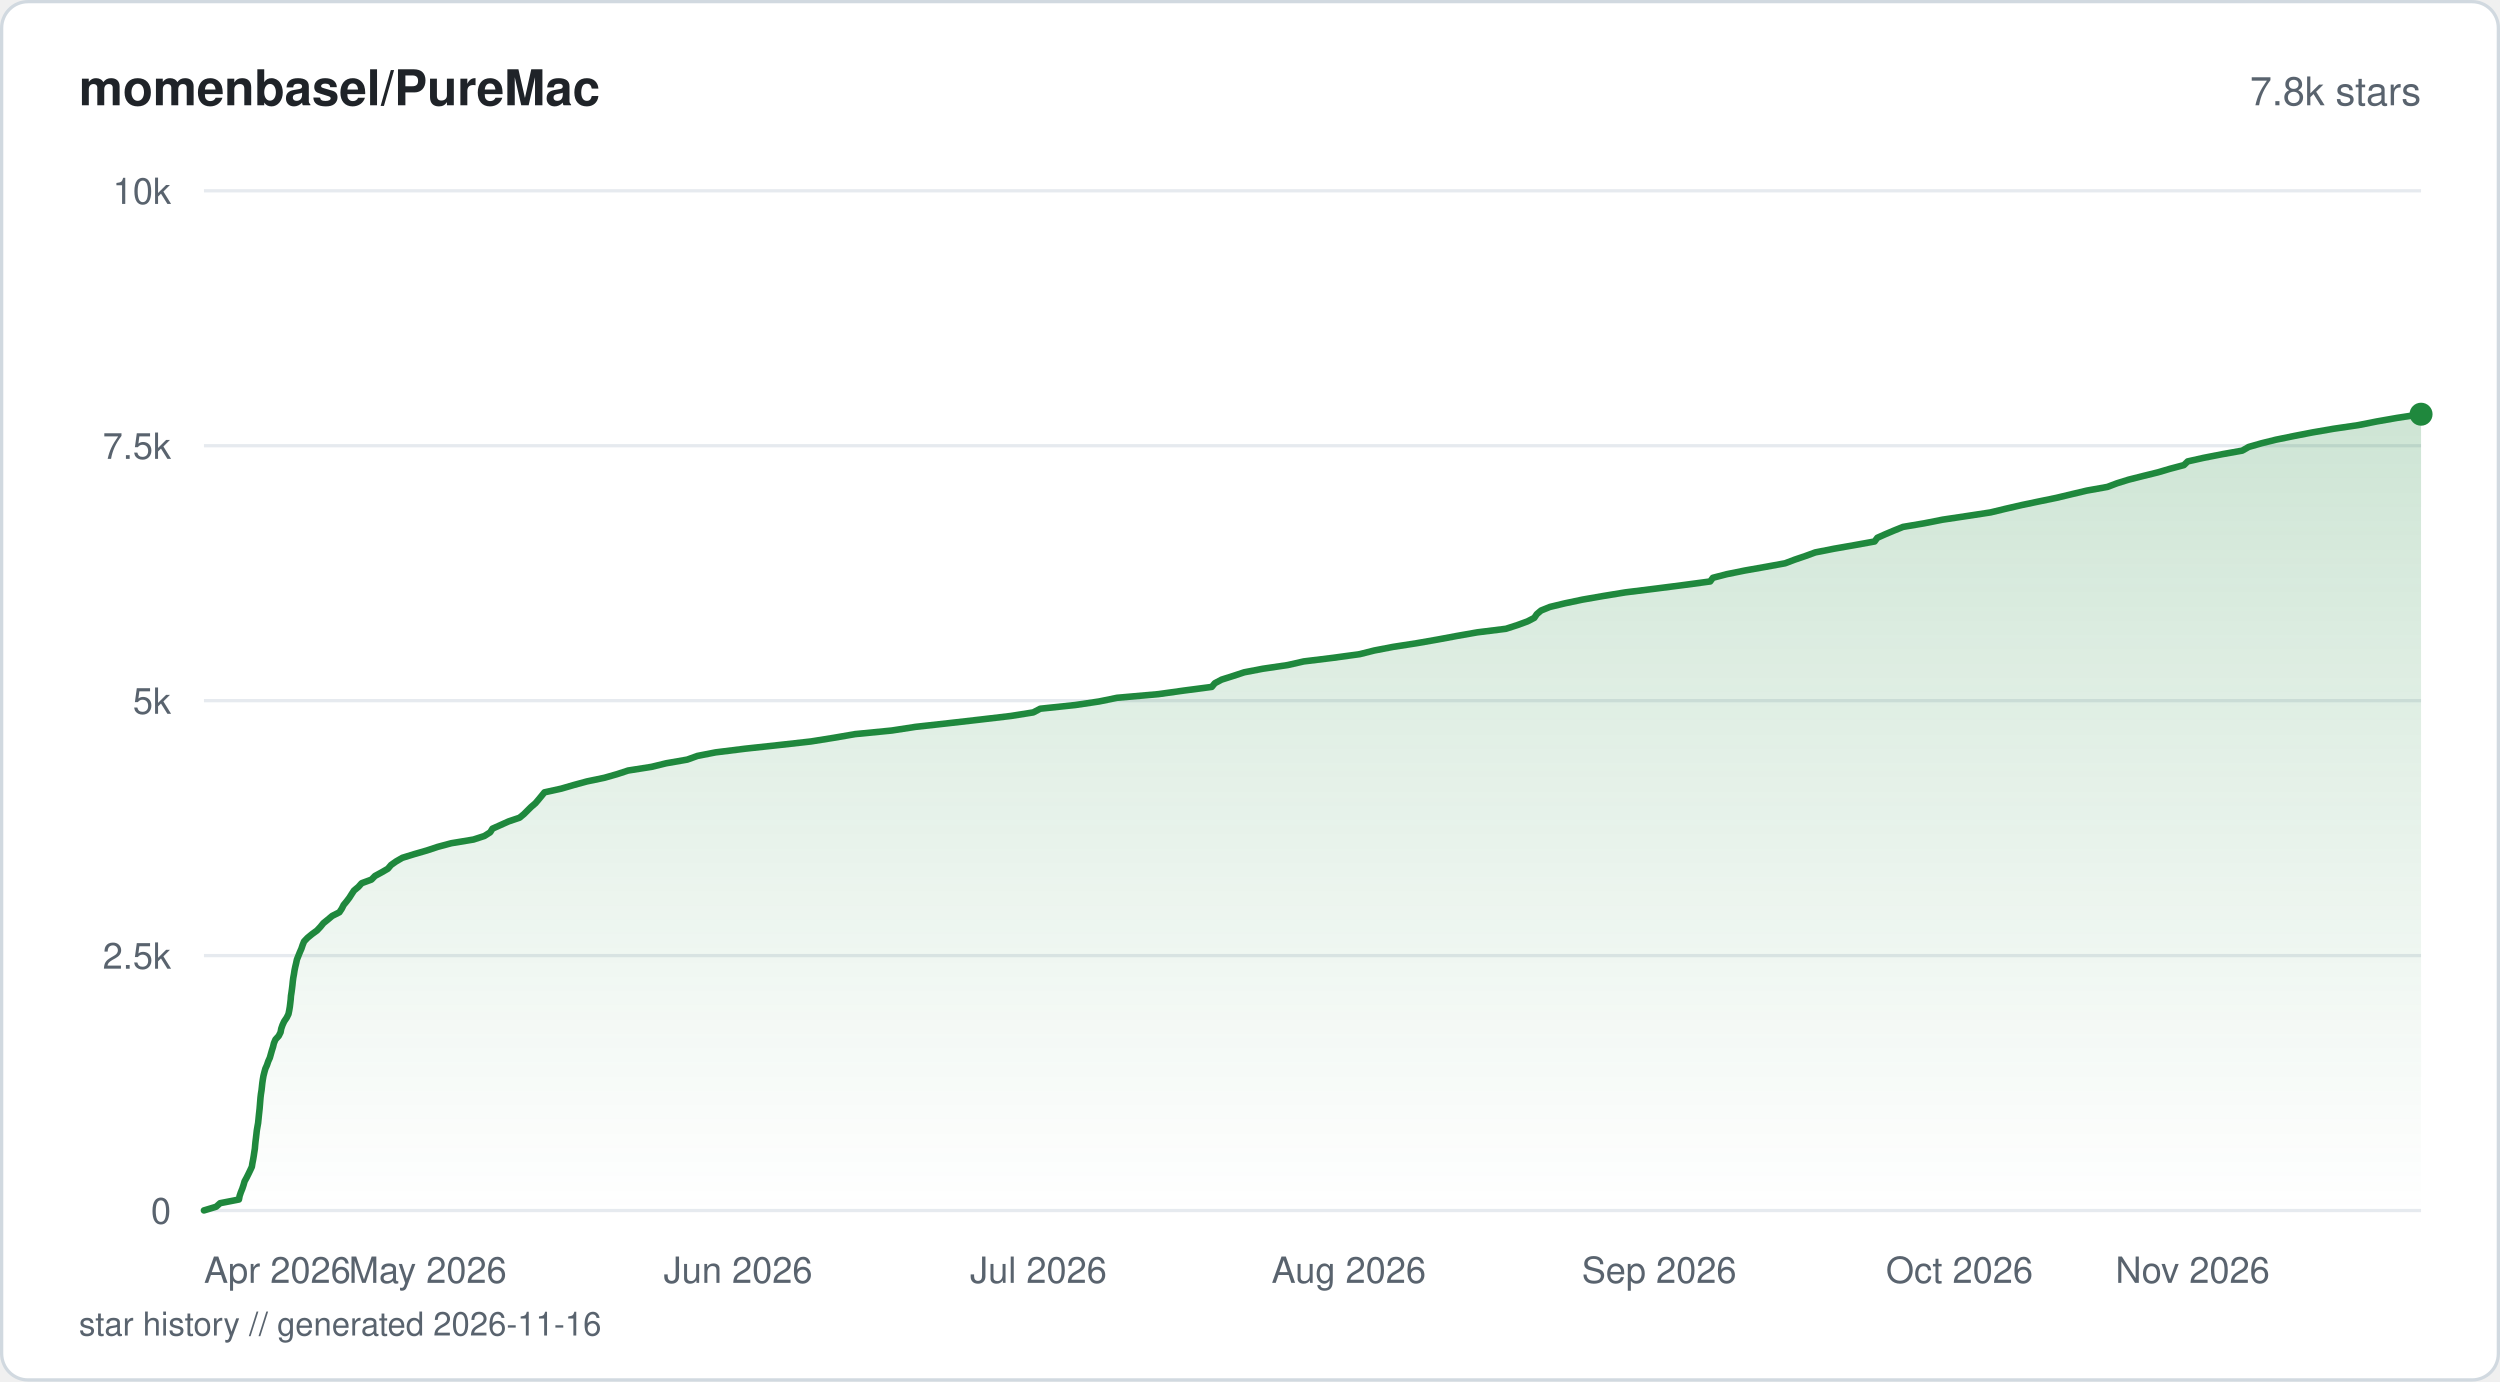
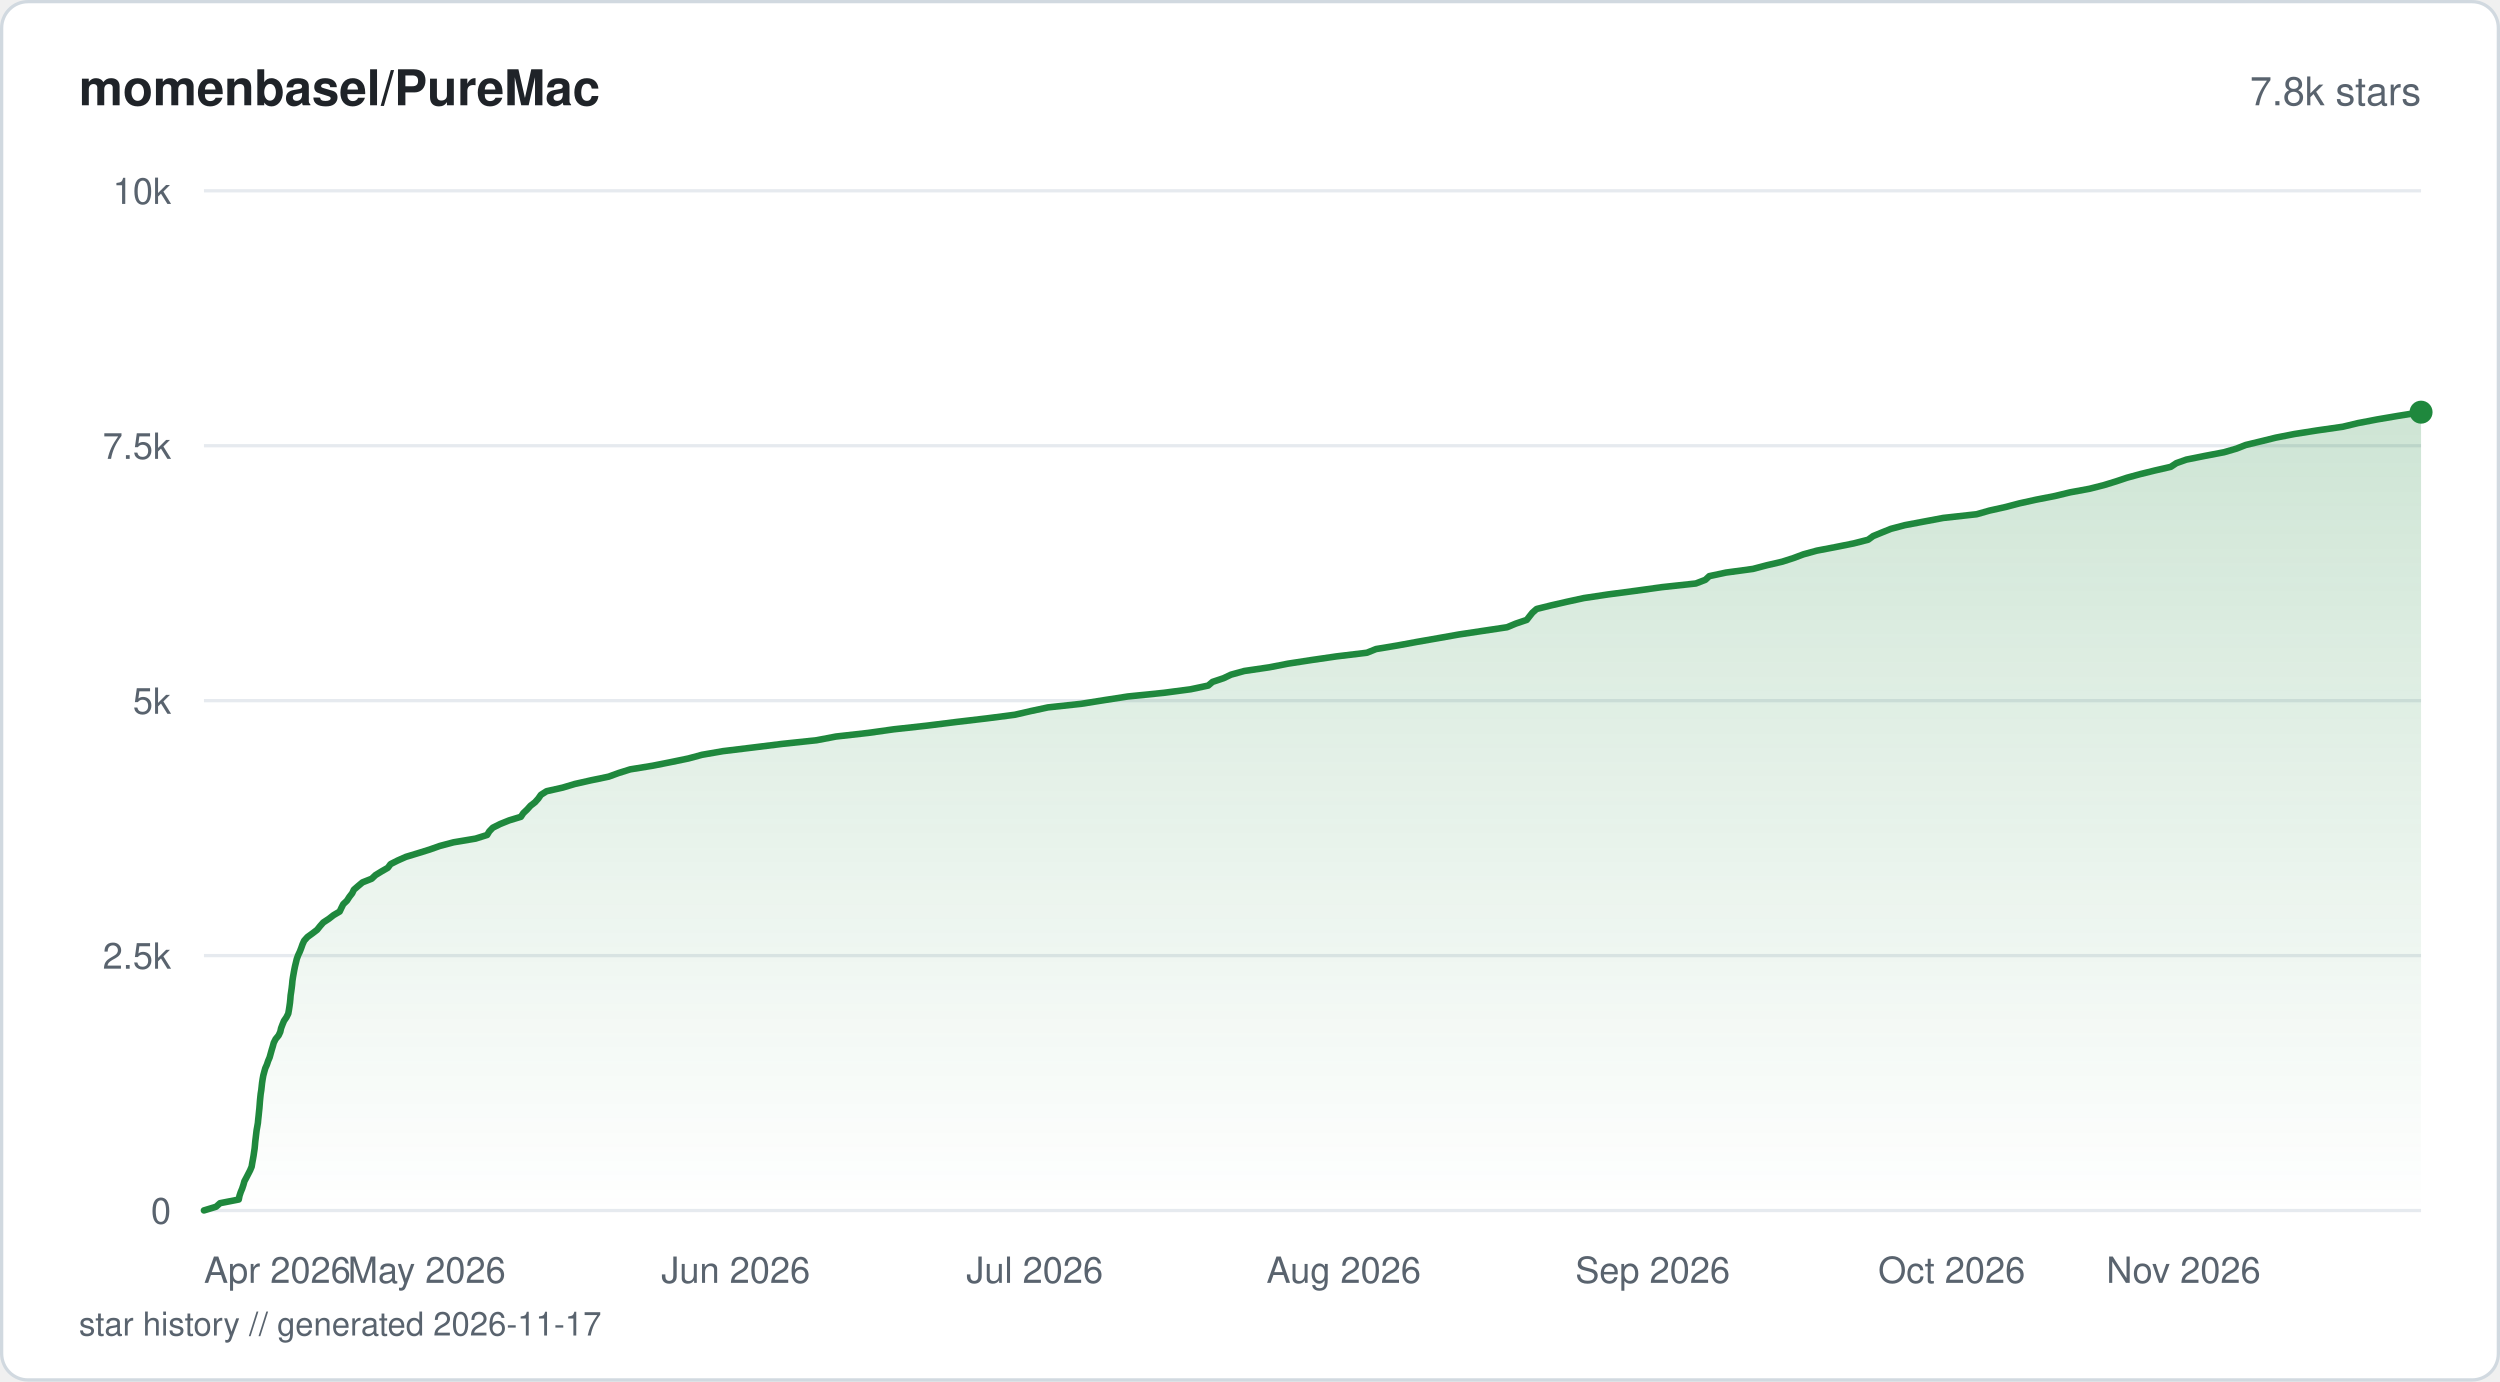
<svg xmlns="http://www.w3.org/2000/svg" viewBox="0 0 760 420" width="760" height="420" fill="none">
  <defs>
    <linearGradient id="fill-starhistorysvg" x1="0" y1="0" x2="0" y2="1">
      <stop offset="0%" stop-color="#1f883d" stop-opacity="0.22" />
      <stop offset="100%" stop-color="#1f883d" stop-opacity="0" />
    </linearGradient>
  </defs>
  <rect x="0.5" y="0.5" width="759" height="419" rx="8" fill="#ffffff" stroke="#d1d9e0" stroke-width="1" />
  <text x="24" y="32" fill="#1f2328" font-family="-apple-system, BlinkMacSystemFont, 'Segoe UI', Helvetica, Arial, sans-serif" font-size="15" font-weight="600">momenbasel/PureMac</text>
  <text x="736" y="32" fill="#59636e" font-family="-apple-system, BlinkMacSystemFont, 'Segoe UI', Helvetica, Arial, sans-serif" font-size="12" text-anchor="end">7.8k stars</text>
  <line x1="62" y1="368" x2="736" y2="368" stroke="#e6eaef" stroke-width="1" />
  <text x="52" y="372" fill="#59636e" font-family="-apple-system, BlinkMacSystemFont, 'Segoe UI', Helvetica, Arial, sans-serif" font-size="11" text-anchor="end">0</text>
  <line x1="62" y1="290.5" x2="736" y2="290.5" stroke="#e6eaef" stroke-width="1" />
  <text x="52" y="294.5" fill="#59636e" font-family="-apple-system, BlinkMacSystemFont, 'Segoe UI', Helvetica, Arial, sans-serif" font-size="11" text-anchor="end">2.5k</text>
  <line x1="62" y1="213" x2="736" y2="213" stroke="#e6eaef" stroke-width="1" />
  <text x="52" y="217" fill="#59636e" font-family="-apple-system, BlinkMacSystemFont, 'Segoe UI', Helvetica, Arial, sans-serif" font-size="11" text-anchor="end">5k</text>
  <line x1="62" y1="135.5" x2="736" y2="135.5" stroke="#e6eaef" stroke-width="1" />
  <text x="52" y="139.5" fill="#59636e" font-family="-apple-system, BlinkMacSystemFont, 'Segoe UI', Helvetica, Arial, sans-serif" font-size="11" text-anchor="end">7.5k</text>
  <line x1="62" y1="58" x2="736" y2="58" stroke="#e6eaef" stroke-width="1" />
  <text x="52" y="62" fill="#59636e" font-family="-apple-system, BlinkMacSystemFont, 'Segoe UI', Helvetica, Arial, sans-serif" font-size="11" text-anchor="end">10k</text>
-   <path d="M62 367.97 L65.71 366.85 L66.91 365.77 L72.63 364.65 L72.85 363.54 L73.22 362.45 L73.67 361.34 L74.04 360.22 L74.35 359.13 L74.96 358.02 L75.52 356.9 L76.04 355.82 L76.56 354.7 L76.73 353.62 L76.95 352.5 L77.14 351.38 L77.3 350.3 L77.48 349.18 L77.57 348.07 L77.68 346.98 L77.82 345.87 L77.95 344.75 L78.07 343.67 L78.26 342.55 L78.46 341.43 L78.57 340.35 L78.68 339.23 L78.8 338.12 L78.92 337.03 L79.01 335.92 L79.1 334.8 L79.19 333.71 L79.32 332.6 L79.5 331.48 L79.62 330.4 L79.74 329.28 L79.9 328.17 L80.09 327.08 L80.37 325.96 L80.67 324.88 L81.17 323.76 L81.54 322.65 L82.03 321.56 L82.34 320.45 L82.66 319.33 L83 318.25 L83.27 317.13 L83.74 316.01 L84.73 314.93 L85.29 313.81 L85.5 312.7 L85.88 311.61 L86.39 310.5 L87.15 309.38 L87.69 308.29 L87.92 307.18 L88.11 306.06 L88.24 304.98 L88.37 303.86 L88.45 302.75 L88.62 301.66 L88.77 300.54 L88.9 299.46 L89.01 298.34 L89.16 297.23 L89.36 296.14 L89.53 295.03 L89.76 293.91 L90.02 292.83 L90.26 291.71 L90.71 290.59 L91.14 289.51 L91.63 288.39 L92 287.28 L92.44 286.19 L93.51 285.08 L94.87 283.96 L96.37 282.87 L97.41 281.76 L98.32 280.64 L99.66 279.56 L100.99 278.44 L103.18 277.33 L103.9 276.24 L104.46 275.12 L105.37 274.01 L106.2 272.92 L106.9 271.81 L107.62 270.72 L108.95 269.61 L109.95 268.49 L112.92 267.4 L114 266.29 L116.06 265.17 L117.92 264.09 L118.86 262.97 L120.43 261.86 L122.32 260.77 L125.94 259.65 L129.78 258.54 L133.06 257.45 L137.2 256.34 L143.94 255.22 L147.26 254.14 L149.02 253.02 L149.71 251.91 L152.15 250.82 L154.64 249.7 L157.93 248.59 L159.26 247.5 L160.37 246.39 L161.47 245.3 L162.77 244.19 L163.72 243.07 L164.61 241.99 L165.52 240.87 L170.62 239.75 L174.33 238.67 L178.44 237.55 L183.75 236.44 L187.57 235.35 L190.95 234.24 L198.07 233.12 L202.55 232.03 L208.92 230.92 L212.02 229.8 L217.55 228.72 L226.56 227.6 L236.84 226.49 L246.55 225.4 L253.54 224.28 L259.96 223.17 L271.08 222.08 L278.28 220.97 L288.11 219.88 L297.82 218.77 L307.33 217.65 L314.11 216.57 L316.23 215.45 L326.87 214.33 L334.11 213.25 L339.57 212.13 L352.13 211.02 L359.91 209.93 L368.38 208.82 L369.31 207.7 L371.36 206.61 L374.85 205.5 L378.24 204.38 L383.88 203.3 L391.45 202.18 L396.35 201.07 L405.25 199.98 L413.37 198.86 L417.78 197.75 L423.45 196.66 L430.59 195.55 L436.99 194.43 L442.77 193.35 L449.12 192.23 L457.81 191.15 L461.27 190.03 L464.34 188.91 L466.42 187.83 L467.18 186.71 L468.48 185.6 L471.17 184.51 L475.78 183.4 L481.1 182.28 L487.35 181.19 L494.12 180.08 L503.16 178.96 L511.57 177.88 L519.9 176.76 L520.71 175.65 L524.9 174.56 L530.42 173.44 L536.7 172.33 L542.67 171.24 L545.61 170.13 L548.9 169.01 L551.85 167.93 L557.54 166.81 L563.71 165.73 L569.88 164.61 L570.7 163.49 L573.12 162.41 L575.77 161.29 L578.51 160.18 L584.94 159.09 L590.55 157.98 L598.01 156.86 L605.13 155.77 L609.73 154.66 L614.59 153.54 L619.73 152.46 L625.17 151.34 L629.81 150.23 L634.4 149.14 L640.66 148.02 L643.59 146.91 L647.09 145.82 L651.49 144.71 L656.03 143.59 L659.68 142.51 L663.91 141.39 L665.06 140.27 L669.87 139.19 L675.6 138.07 L681.64 136.99 L683.61 135.87 L687.48 134.76 L691.88 133.67 L697.31 132.56 L703.07 131.44 L709.37 130.35 L716.9 129.24 L722.55 128.12 L728.7 127.04 L736 125.92 L736 368 L62 368 Z" fill="url(#fill-starhistorysvg)" />
-   <path d="M62 367.97 L65.71 366.85 L66.91 365.77 L72.63 364.65 L72.85 363.54 L73.22 362.45 L73.67 361.34 L74.04 360.22 L74.35 359.13 L74.96 358.02 L75.52 356.9 L76.04 355.82 L76.56 354.7 L76.73 353.62 L76.95 352.5 L77.14 351.38 L77.3 350.3 L77.48 349.18 L77.57 348.07 L77.68 346.98 L77.82 345.87 L77.95 344.75 L78.07 343.67 L78.26 342.55 L78.46 341.43 L78.57 340.35 L78.68 339.23 L78.8 338.12 L78.92 337.03 L79.01 335.92 L79.1 334.8 L79.19 333.71 L79.32 332.6 L79.5 331.48 L79.62 330.4 L79.74 329.28 L79.9 328.17 L80.09 327.08 L80.37 325.96 L80.67 324.88 L81.17 323.76 L81.54 322.65 L82.03 321.56 L82.34 320.45 L82.66 319.33 L83 318.25 L83.27 317.13 L83.74 316.01 L84.73 314.93 L85.29 313.81 L85.5 312.7 L85.88 311.61 L86.39 310.5 L87.15 309.38 L87.69 308.29 L87.92 307.18 L88.11 306.06 L88.24 304.98 L88.37 303.86 L88.45 302.75 L88.62 301.66 L88.77 300.54 L88.9 299.46 L89.01 298.34 L89.16 297.23 L89.36 296.14 L89.53 295.03 L89.76 293.91 L90.02 292.83 L90.26 291.71 L90.71 290.59 L91.14 289.51 L91.63 288.39 L92 287.28 L92.44 286.19 L93.51 285.08 L94.87 283.96 L96.37 282.87 L97.41 281.76 L98.32 280.64 L99.66 279.56 L100.99 278.44 L103.18 277.33 L103.9 276.24 L104.46 275.12 L105.37 274.01 L106.2 272.92 L106.9 271.81 L107.62 270.72 L108.95 269.61 L109.95 268.49 L112.92 267.4 L114 266.29 L116.06 265.17 L117.92 264.09 L118.86 262.97 L120.43 261.86 L122.32 260.77 L125.94 259.65 L129.78 258.54 L133.06 257.45 L137.2 256.34 L143.94 255.22 L147.26 254.14 L149.02 253.02 L149.71 251.91 L152.15 250.82 L154.64 249.7 L157.93 248.59 L159.26 247.5 L160.37 246.39 L161.47 245.3 L162.77 244.19 L163.72 243.07 L164.61 241.99 L165.52 240.87 L170.62 239.75 L174.33 238.67 L178.44 237.55 L183.75 236.44 L187.57 235.35 L190.95 234.24 L198.07 233.12 L202.55 232.03 L208.92 230.92 L212.02 229.8 L217.55 228.72 L226.56 227.6 L236.84 226.49 L246.55 225.4 L253.54 224.28 L259.96 223.17 L271.08 222.08 L278.28 220.97 L288.11 219.88 L297.82 218.77 L307.33 217.65 L314.11 216.57 L316.23 215.45 L326.87 214.33 L334.11 213.25 L339.57 212.13 L352.13 211.02 L359.91 209.93 L368.38 208.82 L369.31 207.7 L371.36 206.61 L374.85 205.5 L378.24 204.38 L383.88 203.3 L391.45 202.18 L396.35 201.07 L405.25 199.98 L413.37 198.86 L417.78 197.75 L423.45 196.66 L430.59 195.55 L436.99 194.43 L442.77 193.35 L449.12 192.23 L457.81 191.15 L461.27 190.03 L464.34 188.91 L466.42 187.83 L467.18 186.71 L468.48 185.6 L471.17 184.51 L475.78 183.4 L481.1 182.28 L487.35 181.19 L494.12 180.08 L503.16 178.96 L511.57 177.88 L519.9 176.76 L520.71 175.65 L524.9 174.56 L530.42 173.44 L536.7 172.33 L542.67 171.24 L545.61 170.13 L548.9 169.01 L551.85 167.93 L557.54 166.81 L563.71 165.73 L569.88 164.61 L570.7 163.49 L573.12 162.41 L575.77 161.29 L578.51 160.18 L584.94 159.09 L590.55 157.98 L598.01 156.86 L605.13 155.77 L609.73 154.66 L614.59 153.54 L619.73 152.46 L625.17 151.34 L629.81 150.23 L634.4 149.14 L640.66 148.02 L643.59 146.91 L647.09 145.82 L651.49 144.71 L656.03 143.59 L659.68 142.51 L663.91 141.39 L665.06 140.27 L669.87 139.19 L675.6 138.07 L681.64 136.99 L683.61 135.87 L687.48 134.76 L691.88 133.67 L697.31 132.56 L703.07 131.44 L709.37 130.35 L716.9 129.24 L722.55 128.12 L728.7 127.04 L736 125.92" stroke="#1f883d" stroke-width="2" stroke-linejoin="round" stroke-linecap="round" fill="none" />
-   <circle cx="736" cy="125.92" r="3.5" fill="#1f883d" />
+   <path d="M62 367.97 L65.69 366.85 L66.89 365.77 L72.58 364.65 L72.8 363.54 L73.17 362.42 L73.62 361.34 L73.99 360.22 L74.3 359.1 L74.9 357.99 L75.46 356.9 L76.03 355.79 L76.5 354.67 L76.68 353.55 L76.88 352.47 L77.08 351.35 L77.24 350.24 L77.41 349.12 L77.51 348.04 L77.61 346.92 L77.75 345.8 L77.88 344.69 L78.01 343.6 L78.21 342.49 L78.4 341.37 L78.5 340.26 L78.62 339.17 L78.73 338.05 L78.85 336.94 L78.94 335.82 L79.02 334.74 L79.13 333.62 L79.25 332.51 L79.43 331.39 L79.55 330.3 L79.67 329.19 L79.84 328.07 L80.04 326.96 L80.33 325.87 L80.64 324.76 L81.14 323.64 L81.51 322.52 L81.97 321.44 L82.28 320.32 L82.59 319.21 L82.92 318.12 L83.22 317.01 L83.78 315.89 L84.7 314.77 L85.2 313.69 L85.45 312.57 L85.87 311.46 L86.33 310.34 L87.07 309.26 L87.63 308.14 L87.83 307.02 L88 305.91 L88.15 304.82 L88.26 303.71 L88.35 302.59 L88.52 301.47 L88.67 300.39 L88.8 299.27 L88.9 298.16 L89.07 297.04 L89.26 295.96 L89.46 294.84 L89.69 293.72 L89.96 292.61 L90.22 291.52 L90.63 290.41 L91.15 289.29 L91.58 288.18 L91.96 287.09 L92.47 285.97 L93.46 284.86 L95 283.74 L96.41 282.66 L97.3 281.54 L98.28 280.43 L99.99 279.31 L101.38 278.22 L103.26 277.11 L103.79 275.99 L104.34 274.88 L105.48 273.79 L106.19 272.68 L107.06 271.56 L107.58 270.47 L108.86 269.36 L110.2 268.24 L113 267.13 L114.14 266.04 L115.95 264.93 L117.9 263.81 L118.73 262.69 L120.86 261.61 L123.38 260.49 L127.04 259.38 L130.63 258.26 L133.67 257.18 L137.89 256.06 L144.57 254.94 L148.09 253.83 L148.74 252.74 L149.8 251.63 L152.03 250.51 L154.8 249.39 L158.35 248.31 L159.09 247.19 L160.26 246.08 L161.26 244.96 L162.65 243.88 L163.65 242.76 L164.42 241.64 L166.16 240.53 L171.03 239.44 L174.73 238.33 L179.69 237.21 L185.04 236.1 L188.02 235.01 L191.58 233.89 L198.41 232.78 L204.04 231.66 L209.26 230.58 L213.4 229.46 L219.78 228.35 L228.98 227.23 L237.8 226.14 L248.25 225.03 L254.12 223.91 L263.95 222.8 L271.69 221.71 L281.78 220.6 L290.72 219.48 L299.97 218.39 L308.53 217.28 L313.39 216.16 L318.58 215.05 L328.67 213.96 L335.63 212.85 L342.85 211.73 L353.84 210.61 L362 209.53 L367.3 208.41 L368.6 207.3 L371.95 206.18 L374.22 205.1 L378.26 203.98 L385.89 202.86 L391.57 201.75 L398.63 200.66 L406.24 199.55 L415.54 198.43 L418.32 197.31 L424.82 196.23 L430.88 195.11 L437.23 194 L443.53 192.88 L450.69 191.8 L458.15 190.68 L460.84 189.56 L464.13 188.45 L464.98 187.36 L465.86 186.25 L467.13 185.13 L471.62 184.02 L476.37 182.93 L481.51 181.81 L488.91 180.7 L497.41 179.58 L505.17 178.5 L515.53 177.38 L518.42 176.27 L519.62 175.15 L524.71 174.06 L532.89 172.95 L537.15 171.83 L541.81 170.75 L545.28 169.63 L548.23 168.52 L552.3 167.4 L557.99 166.31 L563.51 165.2 L567.91 164.08 L569.43 162.97 L572.08 161.88 L574.83 160.77 L579.07 159.65 L585 158.53 L590.76 157.45 L600.9 156.33 L604.79 155.22 L609.83 154.1 L613.95 153.01 L618.99 151.9 L624.73 150.78 L629.32 149.67 L635.24 148.58 L639.61 147.47 L643.25 146.35 L646.6 145.23 L650.55 144.15 L655.08 143.03 L659.92 141.92 L661.61 140.8 L664.66 139.72 L670.24 138.6 L676.11 137.48 L679.92 136.37 L682.69 135.28 L687.29 134.17 L691.82 133.05 L697.5 131.94 L704.4 130.85 L712.22 129.73 L716.83 128.62 L722.69 127.5 L729.02 126.42 L736 125.3 L736 368 L62 368 Z" fill="url(#fill-starhistorysvg)" />
+   <path d="M62 367.97 L65.69 366.85 L66.89 365.77 L72.58 364.65 L72.8 363.54 L73.17 362.42 L73.62 361.34 L73.99 360.22 L74.3 359.1 L74.9 357.99 L75.46 356.9 L76.03 355.79 L76.5 354.67 L76.68 353.55 L76.88 352.47 L77.08 351.35 L77.24 350.24 L77.41 349.12 L77.51 348.04 L77.61 346.92 L77.75 345.8 L77.88 344.69 L78.01 343.6 L78.21 342.49 L78.4 341.37 L78.5 340.26 L78.62 339.17 L78.73 338.05 L78.85 336.94 L78.94 335.82 L79.02 334.74 L79.13 333.62 L79.25 332.51 L79.43 331.39 L79.55 330.3 L79.67 329.19 L79.84 328.07 L80.04 326.96 L80.33 325.87 L80.64 324.76 L81.14 323.64 L81.51 322.52 L81.97 321.44 L82.28 320.32 L82.59 319.21 L82.92 318.12 L83.22 317.01 L83.78 315.89 L84.7 314.77 L85.2 313.69 L85.45 312.57 L85.87 311.46 L86.33 310.34 L87.07 309.26 L87.63 308.14 L87.83 307.02 L88 305.91 L88.15 304.82 L88.26 303.71 L88.35 302.59 L88.52 301.47 L88.67 300.39 L88.8 299.27 L88.9 298.16 L89.07 297.04 L89.26 295.96 L89.46 294.84 L89.69 293.72 L89.96 292.61 L90.22 291.52 L90.63 290.41 L91.15 289.29 L91.58 288.18 L91.96 287.09 L92.47 285.97 L93.46 284.86 L95 283.74 L96.41 282.66 L97.3 281.54 L98.28 280.43 L99.99 279.31 L101.38 278.22 L103.26 277.11 L103.79 275.99 L104.34 274.88 L105.48 273.79 L106.19 272.68 L107.06 271.56 L107.58 270.47 L108.86 269.36 L110.2 268.24 L113 267.13 L114.14 266.04 L115.95 264.93 L117.9 263.81 L118.73 262.69 L120.86 261.61 L123.38 260.49 L127.04 259.38 L130.63 258.26 L133.67 257.18 L137.89 256.06 L144.57 254.94 L148.09 253.83 L148.74 252.74 L149.8 251.63 L152.03 250.51 L154.8 249.39 L158.35 248.31 L159.09 247.19 L160.26 246.08 L161.26 244.96 L162.65 243.88 L163.65 242.76 L164.42 241.64 L166.16 240.53 L171.03 239.44 L174.73 238.33 L179.69 237.21 L185.04 236.1 L188.02 235.01 L191.58 233.89 L198.41 232.78 L204.04 231.66 L209.26 230.58 L213.4 229.46 L219.78 228.35 L228.98 227.23 L237.8 226.14 L248.25 225.03 L254.12 223.91 L263.95 222.8 L271.69 221.71 L281.78 220.6 L290.72 219.48 L299.97 218.39 L308.53 217.28 L313.39 216.16 L318.58 215.05 L328.67 213.96 L335.63 212.85 L342.85 211.73 L353.84 210.61 L362 209.53 L367.3 208.41 L368.6 207.3 L371.95 206.18 L374.22 205.1 L378.26 203.98 L385.89 202.86 L391.57 201.75 L398.63 200.66 L406.24 199.55 L415.54 198.43 L418.32 197.31 L424.82 196.23 L430.88 195.11 L437.23 194 L443.53 192.88 L450.69 191.8 L458.15 190.68 L460.84 189.56 L464.13 188.45 L464.98 187.36 L465.86 186.25 L467.13 185.13 L471.62 184.02 L476.37 182.93 L481.51 181.81 L488.91 180.7 L497.41 179.58 L505.17 178.5 L515.53 177.38 L518.42 176.27 L519.62 175.15 L524.71 174.06 L532.89 172.95 L537.15 171.83 L541.81 170.75 L545.28 169.63 L548.23 168.52 L552.3 167.4 L557.99 166.31 L563.51 165.2 L567.91 164.08 L569.43 162.97 L572.08 161.88 L574.83 160.77 L579.07 159.65 L585 158.53 L590.76 157.45 L600.9 156.33 L604.79 155.22 L609.83 154.1 L613.95 153.01 L618.99 151.9 L624.73 150.78 L629.32 149.67 L635.24 148.58 L639.61 147.47 L643.25 146.35 L646.6 145.23 L650.55 144.15 L655.08 143.03 L659.92 141.92 L661.61 140.8 L664.66 139.72 L670.24 138.6 L676.11 137.48 L679.92 136.37 L682.69 135.28 L687.29 134.17 L691.82 133.05 L697.5 131.94 L704.4 130.85 L712.22 129.73 L716.83 128.62 L722.69 127.5 L729.02 126.42 L736 125.3" stroke="#1f883d" stroke-width="2" stroke-linejoin="round" stroke-linecap="round" fill="none" />
+   <circle cx="736" cy="125.3" r="3.5" fill="#1f883d" />
  <text x="62" y="390" fill="#59636e" font-family="-apple-system, BlinkMacSystemFont, 'Segoe UI', Helvetica, Arial, sans-serif" font-size="11" text-anchor="start">Apr 2026</text>
-   <text x="130.03" y="390" fill="#59636e" font-family="-apple-system, BlinkMacSystemFont, 'Segoe UI', Helvetica, Arial, sans-serif" font-size="11" text-anchor="middle">May 2026</text>
-   <text x="224.37" y="390" fill="#59636e" font-family="-apple-system, BlinkMacSystemFont, 'Segoe UI', Helvetica, Arial, sans-serif" font-size="11" text-anchor="middle">Jun 2026</text>
-   <text x="315.68" y="390" fill="#59636e" font-family="-apple-system, BlinkMacSystemFont, 'Segoe UI', Helvetica, Arial, sans-serif" font-size="11" text-anchor="middle">Jul 2026</text>
-   <text x="410.02" y="390" fill="#59636e" font-family="-apple-system, BlinkMacSystemFont, 'Segoe UI', Helvetica, Arial, sans-serif" font-size="11" text-anchor="middle">Aug 2026</text>
-   <text x="504.37" y="390" fill="#59636e" font-family="-apple-system, BlinkMacSystemFont, 'Segoe UI', Helvetica, Arial, sans-serif" font-size="11" text-anchor="middle">Sep 2026</text>
-   <text x="595.67" y="390" fill="#59636e" font-family="-apple-system, BlinkMacSystemFont, 'Segoe UI', Helvetica, Arial, sans-serif" font-size="11" text-anchor="middle">Oct 2026</text>
-   <text x="690.01" y="390" fill="#59636e" font-family="-apple-system, BlinkMacSystemFont, 'Segoe UI', Helvetica, Arial, sans-serif" font-size="11" text-anchor="end">Nov 2026</text>
-   <text x="24" y="406" fill="#59636e" font-family="-apple-system, BlinkMacSystemFont, 'Segoe UI', Helvetica, Arial, sans-serif" font-size="10">star history // generated 2026-11-16</text>
+   <text x="129.73" y="390" fill="#59636e" font-family="-apple-system, BlinkMacSystemFont, 'Segoe UI', Helvetica, Arial, sans-serif" font-size="11" text-anchor="middle">May 2026</text>
+   <text x="223.66" y="390" fill="#59636e" font-family="-apple-system, BlinkMacSystemFont, 'Segoe UI', Helvetica, Arial, sans-serif" font-size="11" text-anchor="middle">Jun 2026</text>
+   <text x="314.55" y="390" fill="#59636e" font-family="-apple-system, BlinkMacSystemFont, 'Segoe UI', Helvetica, Arial, sans-serif" font-size="11" text-anchor="middle">Jul 2026</text>
+   <text x="408.48" y="390" fill="#59636e" font-family="-apple-system, BlinkMacSystemFont, 'Segoe UI', Helvetica, Arial, sans-serif" font-size="11" text-anchor="middle">Aug 2026</text>
+   <text x="502.41" y="390" fill="#59636e" font-family="-apple-system, BlinkMacSystemFont, 'Segoe UI', Helvetica, Arial, sans-serif" font-size="11" text-anchor="middle">Sep 2026</text>
+   <text x="593.31" y="390" fill="#59636e" font-family="-apple-system, BlinkMacSystemFont, 'Segoe UI', Helvetica, Arial, sans-serif" font-size="11" text-anchor="middle">Oct 2026</text>
+   <text x="687.24" y="390" fill="#59636e" font-family="-apple-system, BlinkMacSystemFont, 'Segoe UI', Helvetica, Arial, sans-serif" font-size="11" text-anchor="end">Nov 2026</text>
+   <text x="24" y="406" fill="#59636e" font-family="-apple-system, BlinkMacSystemFont, 'Segoe UI', Helvetica, Arial, sans-serif" font-size="10">star history // generated 2026-11-17</text>
</svg>
